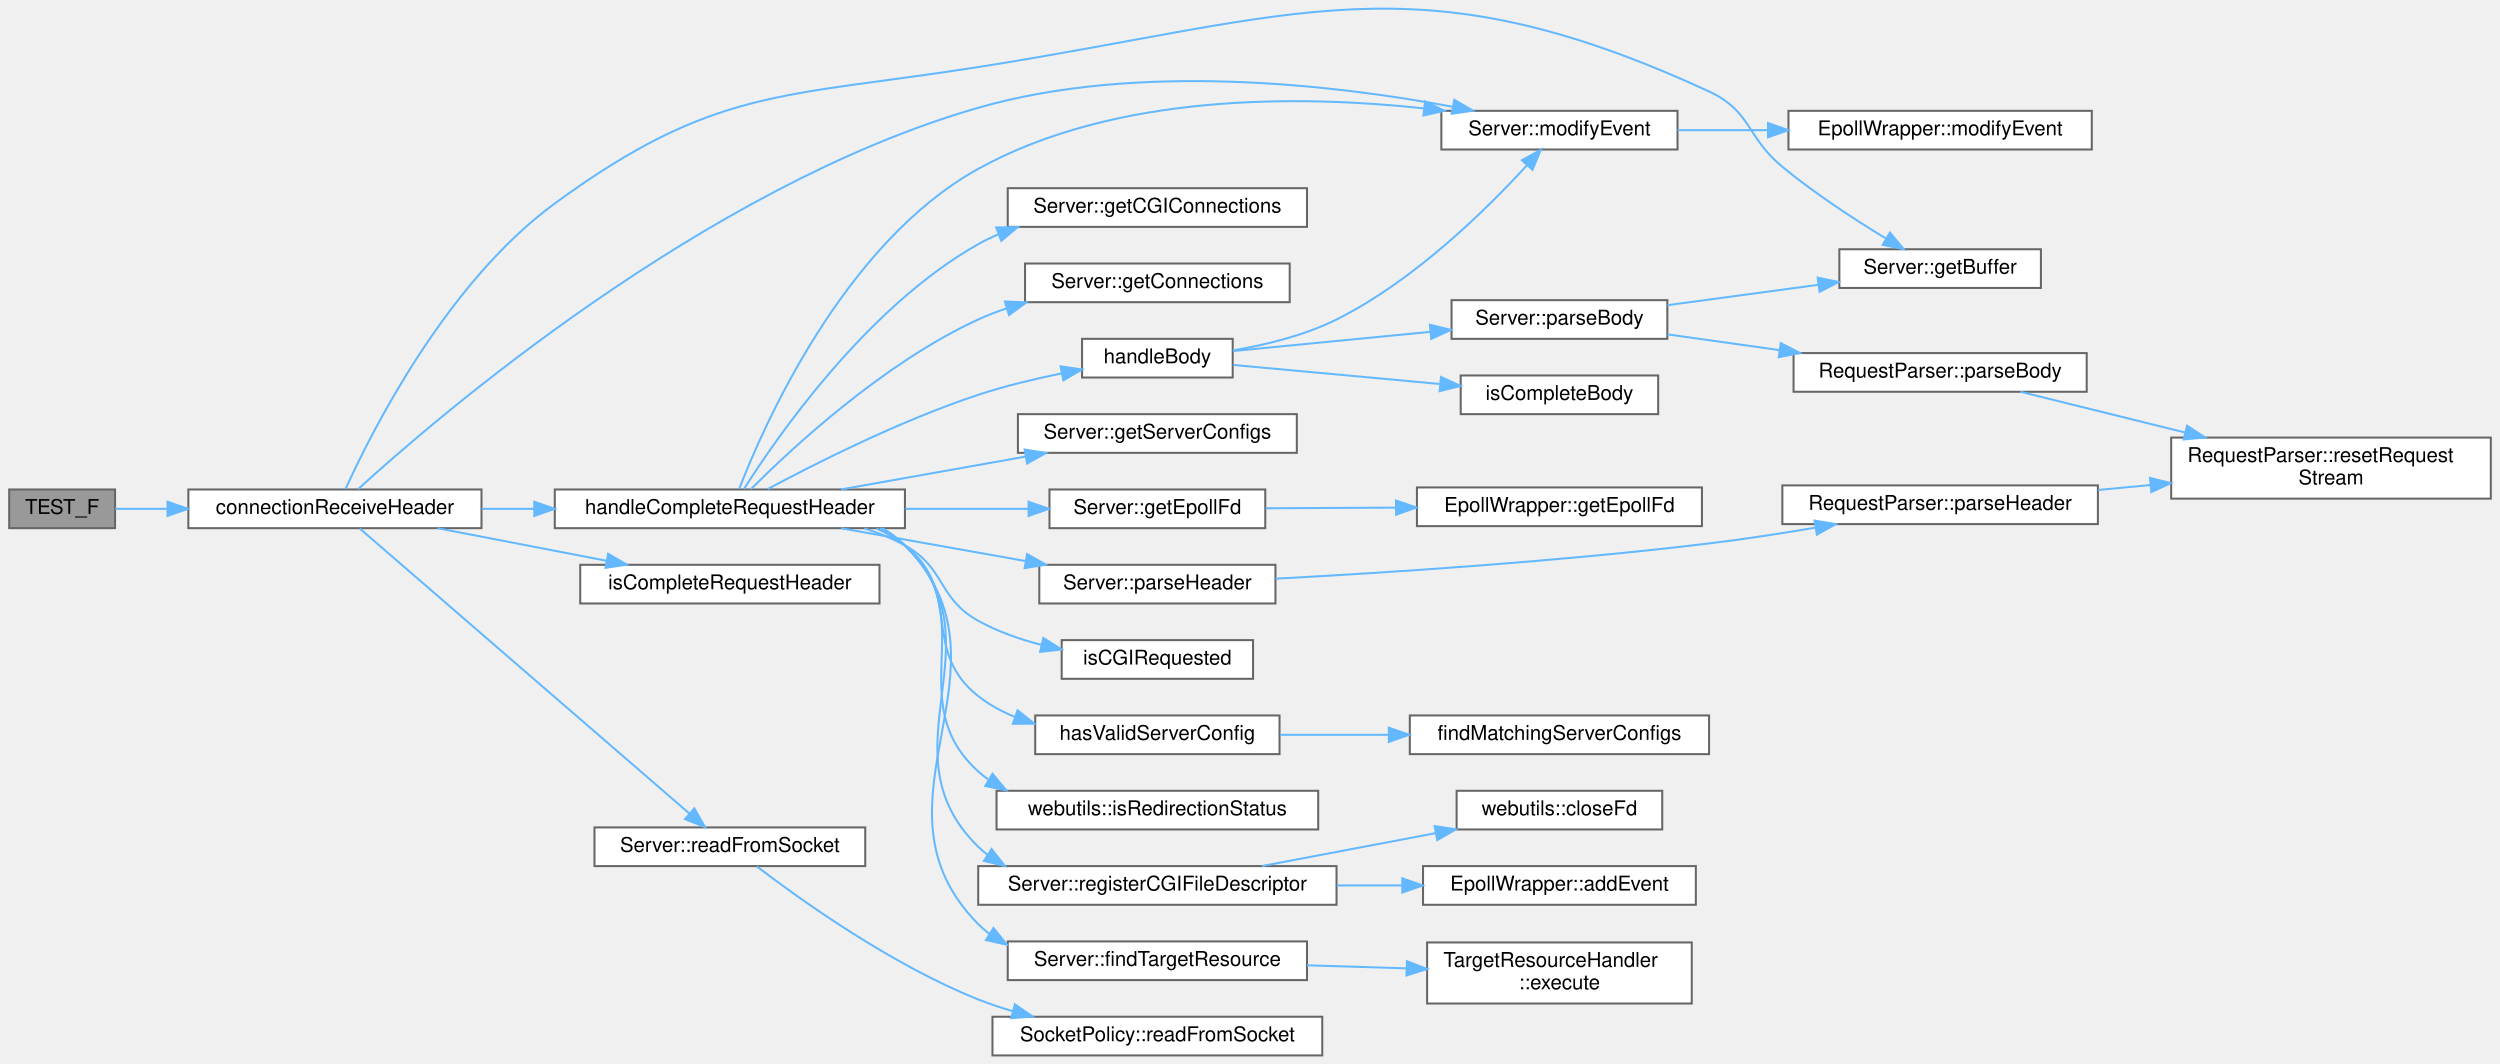
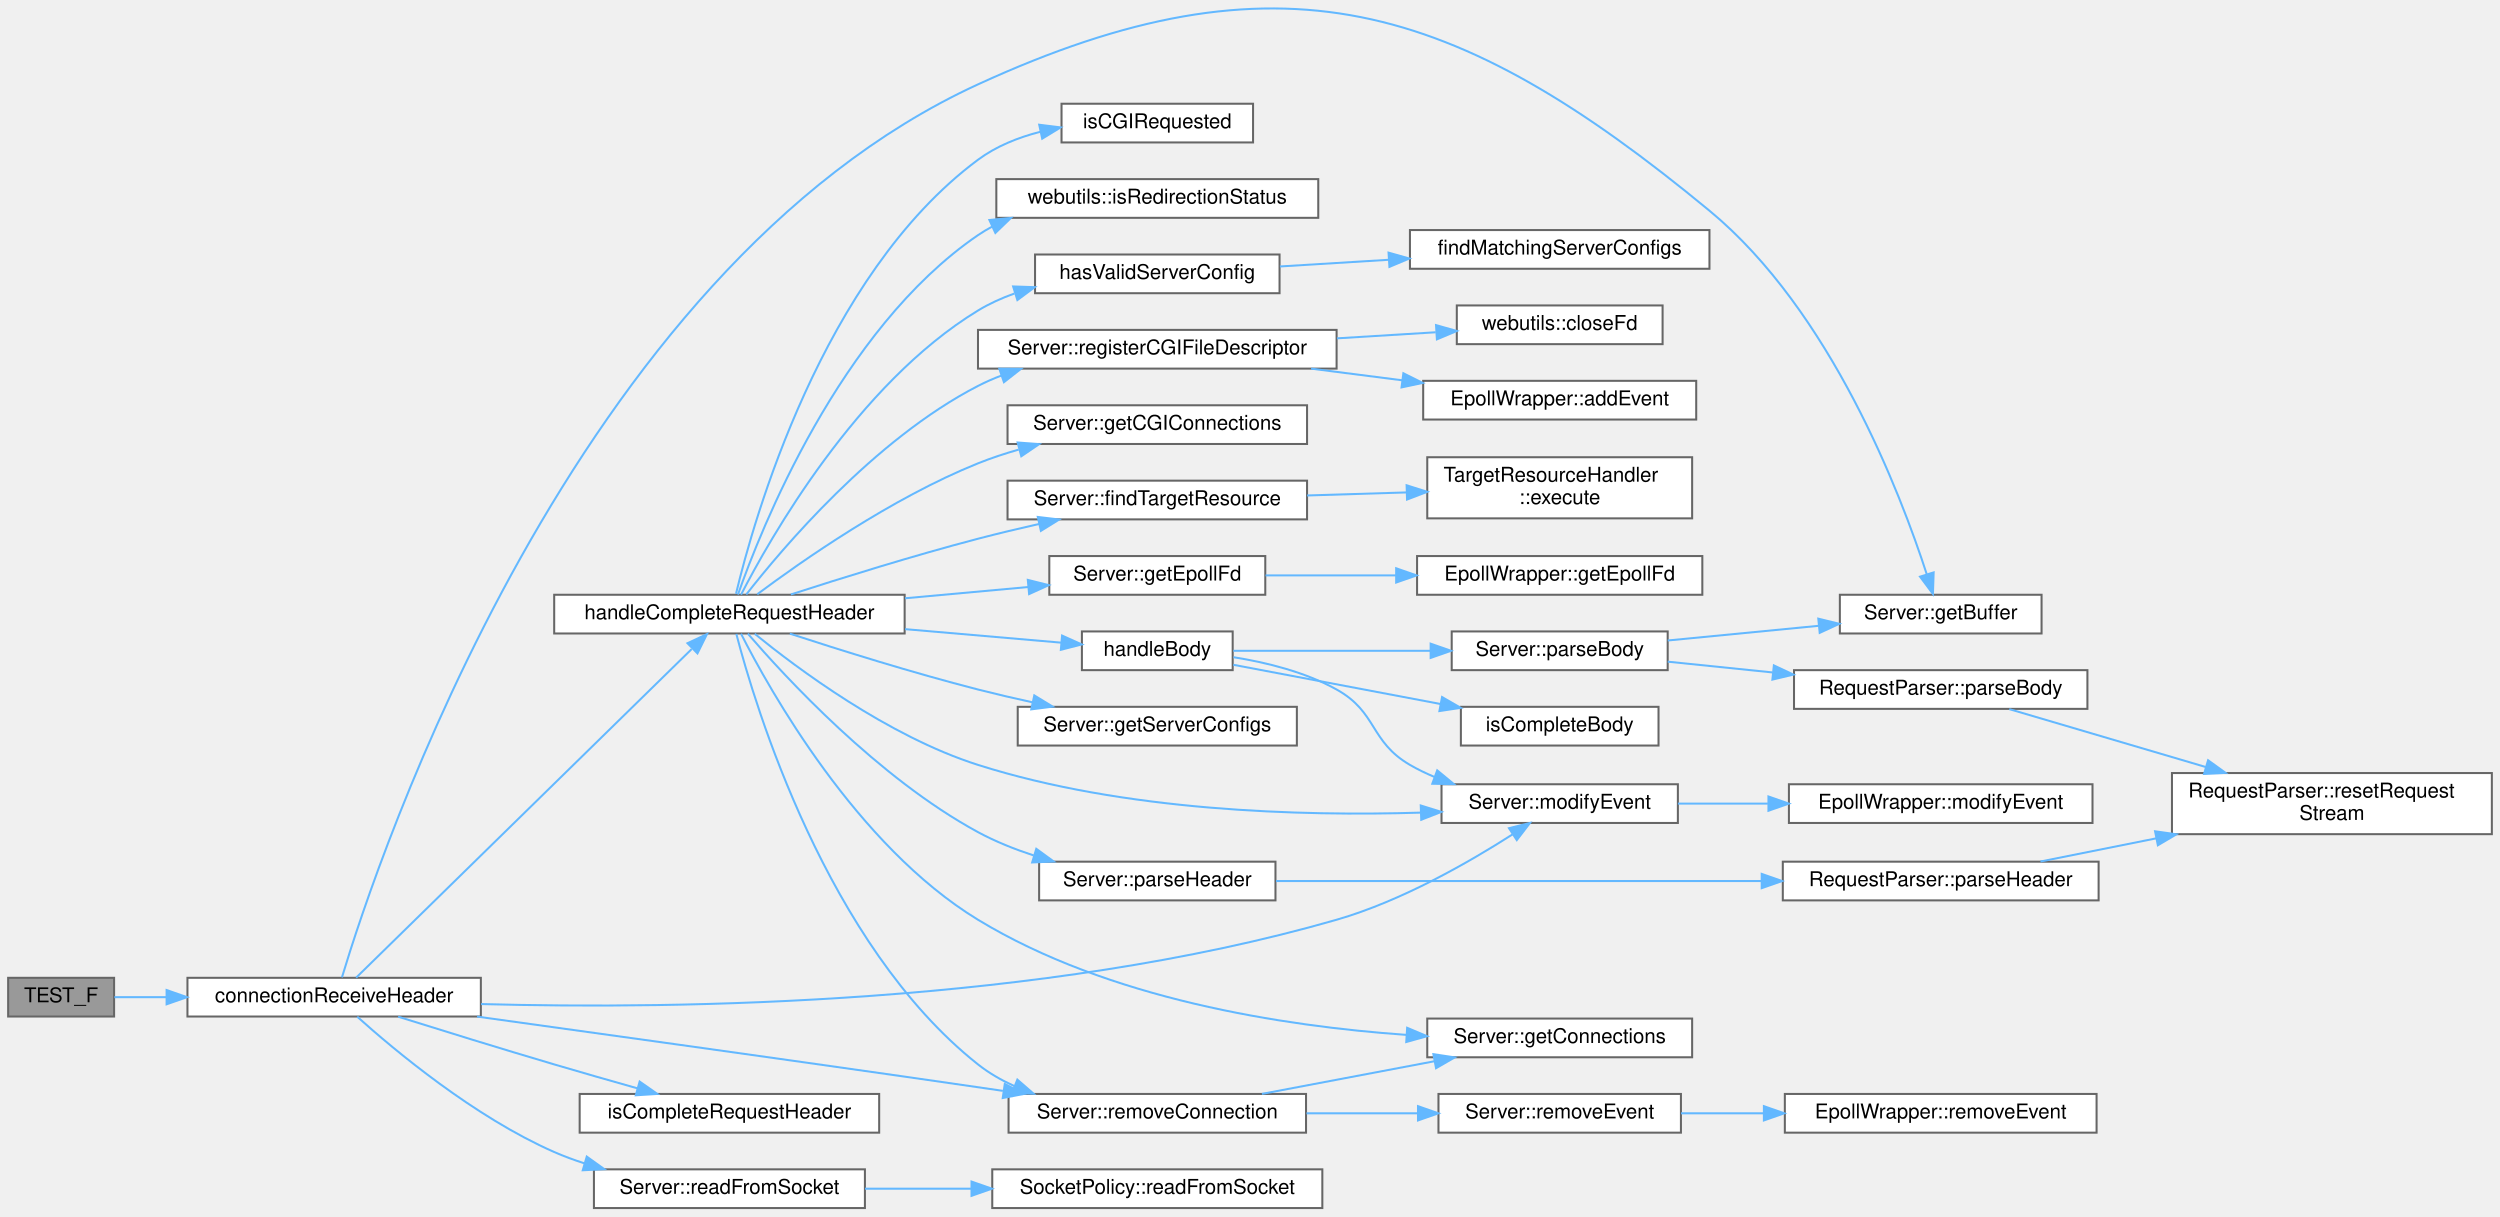
- <svg xmlns="http://www.w3.org/2000/svg" xmlns:xlink="http://www.w3.org/1999/xlink" width="1227pt" height="522pt" viewBox="0.00 0.00 1227.00 522.44">
-   <g id="graph0" class="graph" transform="scale(1 1) rotate(0) translate(4 518.44)">
+ <svg xmlns="http://www.w3.org/2000/svg" xmlns:xlink="http://www.w3.org/1999/xlink" width="1227pt" height="597pt" viewBox="0.00 0.00 1227.00 596.82">
+   <g id="graph0" class="graph" transform="scale(1 1) rotate(0) translate(4 592.82)">
    <g id="Node000001" class="node">
      <g id="a_Node000001">
        <a xlink:title=" ">
-           <polygon fill="#999999" stroke="#666666" points="52,-278 0,-278 0,-259 52,-259 52,-278" />
-           <text text-anchor="middle" x="26" y="-266" font-family="Helvetica,sans-Serif" font-size="10.00">TEST_F</text>
+           <polygon fill="#999999" stroke="#666666" points="52,-113 0,-113 0,-94 52,-94 52,-113" />
+           <text text-anchor="middle" x="26" y="-101" font-family="Helvetica,sans-Serif" font-size="10.00">TEST_F</text>
        </a>
      </g>
    </g>
    <g id="Node000002" class="node">
      <g id="a_Node000002">
        <a xlink:href="_server_8cpp.html#aa45d6529fd7be9b7adf788a9679ae34b" target="_top" xlink:title="Receive request header from a client.">
-           <polygon fill="white" stroke="#666666" points="232,-278 88,-278 88,-259 232,-259 232,-278" />
-           <text text-anchor="middle" x="160" y="-266" font-family="Helvetica,sans-Serif" font-size="10.00">connectionReceiveHeader</text>
+           <polygon fill="white" stroke="#666666" points="232,-113 88,-113 88,-94 232,-94 232,-113" />
+           <text text-anchor="middle" x="160" y="-101" font-family="Helvetica,sans-Serif" font-size="10.00">connectionReceiveHeader</text>
        </a>
      </g>
    </g>
    <g id="edge1_Node000001_Node000002" class="edge">
      <g id="a_edge1_Node000001_Node000002">
        <a xlink:title=" ">
-           <path fill="none" stroke="#63b8ff" d="M52.14,-268.5C59.72,-268.5 68.49,-268.5 77.67,-268.5" />
-           <polygon fill="#63b8ff" stroke="#63b8ff" points="77.77,-272 87.77,-268.5 77.77,-265 77.77,-272" />
+           <path fill="none" stroke="#63b8ff" d="M52.14,-103.5C59.72,-103.5 68.49,-103.5 77.67,-103.5" />
+           <polygon fill="#63b8ff" stroke="#63b8ff" points="77.77,-107 87.77,-103.5 77.77,-100 77.77,-107" />
        </a>
      </g>
    </g>
    <g id="Node000003" class="node">
      <g id="a_Node000003">
        <a xlink:href="class_server.html#aeef8f46cd90db32c308c95cd2e5b5c6e" target="_top" xlink:title="Getter for internal buffer.">
-           <polygon fill="white" stroke="#666666" points="998,-396 899,-396 899,-377 998,-377 998,-396" />
-           <text text-anchor="middle" x="948.5" y="-384" font-family="Helvetica,sans-Serif" font-size="10.00">Server::getBuffer</text>
+           <polygon fill="white" stroke="#666666" points="998,-301 899,-301 899,-282 998,-282 998,-301" />
+           <text text-anchor="middle" x="948.5" y="-289" font-family="Helvetica,sans-Serif" font-size="10.00">Server::getBuffer</text>
        </a>
      </g>
    </g>
    <g id="edge2_Node000002_Node000003" class="edge">
      <g id="a_edge2_Node000002_Node000003">
        <a xlink:title=" ">
-           <path fill="none" stroke="#63b8ff" d="M165.21,-278.2C177.22,-304.75 214.29,-379.23 268,-418.5 346.4,-475.83 380.05,-470.43 476,-485.5 633.71,-510.27 690.04,-540.38 835,-473.5 855.83,-463.89 853.29,-451.09 871,-436.5 886.92,-423.38 906.4,-410.69 921.72,-401.38" />
-           <polygon fill="#63b8ff" stroke="#63b8ff" points="923.86,-404.18 930.65,-396.04 920.27,-398.17 923.86,-404.18" />
+           <path fill="none" stroke="#63b8ff" d="M163.83,-113.23C180.95,-170.09 276.83,-460.06 476,-551.5 623.15,-619.06 710.16,-592.61 835,-489.5 894.63,-440.25 928.81,-350.66 941.63,-311.13" />
+           <polygon fill="#63b8ff" stroke="#63b8ff" points="945.03,-311.98 944.68,-301.39 938.35,-309.89 945.03,-311.98" />
        </a>
      </g>
    </g>
    <g id="Node000004" class="node">
      <g id="a_Node000004">
        <a xlink:href="_server_8cpp.html#a83350eae81b96dd7b301d1238268ffdb" target="_top" xlink:title="Handles the complete request header received from a client.">
-           <polygon fill="white" stroke="#666666" points="440,-278 268,-278 268,-259 440,-259 440,-278" />
-           <text text-anchor="middle" x="354" y="-266" font-family="Helvetica,sans-Serif" font-size="10.00">handleCompleteRequestHeader</text>
+           <polygon fill="white" stroke="#666666" points="440,-301 268,-301 268,-282 440,-282 440,-301" />
+           <text text-anchor="middle" x="354" y="-289" font-family="Helvetica,sans-Serif" font-size="10.00">handleCompleteRequestHeader</text>
        </a>
      </g>
    </g>
    <g id="edge3_Node000002_Node000004" class="edge">
      <g id="a_edge3_Node000002_Node000004">
        <a xlink:title=" ">
-           <path fill="none" stroke="#63b8ff" d="M232.22,-268.5C240.58,-268.5 249.21,-268.5 257.83,-268.5" />
-           <polygon fill="#63b8ff" stroke="#63b8ff" points="257.93,-272 267.93,-268.5 257.93,-265 257.93,-272" />
+           <path fill="none" stroke="#63b8ff" d="M170.79,-113.08C201.46,-143.12 296.05,-235.74 335.47,-274.34" />
+           <polygon fill="#63b8ff" stroke="#63b8ff" points="333.41,-277.22 343,-281.71 338.31,-272.22 333.41,-277.22" />
        </a>
      </g>
    </g>
    <g id="Node000014" class="node">
      <g id="a_Node000014">
        <a xlink:href="class_server.html#afab1a4ec9e524b0dae8f60080642e7fe" target="_top" xlink:title="Wrapper function to EpollWrapper::modifyEvent.">
-           <polygon fill="white" stroke="#666666" points="819.5,-464 703.5,-464 703.5,-445 819.5,-445 819.5,-464" />
-           <text text-anchor="middle" x="761.5" y="-452" font-family="Helvetica,sans-Serif" font-size="10.00">Server::modifyEvent</text>
-         </a>
-       </g>
-     </g>
-     <g id="edge31_Node000002_Node000014" class="edge">
-       <g id="a_edge31_Node000002_Node000014">
-         <a xlink:title=" ">
-           <path fill="none" stroke="#63b8ff" d="M171.34,-278.14C208.67,-312.19 341.46,-426.89 476,-465.5 554.88,-488.14 651.12,-476.78 709.01,-466.01" />
-           <polygon fill="#63b8ff" stroke="#63b8ff" points="709.86,-469.41 719.01,-464.08 708.53,-462.54 709.86,-469.41" />
+           <polygon fill="white" stroke="#666666" points="819.5,-208 703.5,-208 703.5,-189 819.5,-189 819.5,-208" />
+           <text text-anchor="middle" x="761.5" y="-196" font-family="Helvetica,sans-Serif" font-size="10.00">Server::modifyEvent</text>
+         </a>
+       </g>
+     </g>
+     <g id="edge35_Node000002_Node000014" class="edge">
+       <g id="a_edge35_Node000002_Node000014">
+         <a xlink:title=" ">
+           <path fill="none" stroke="#63b8ff" d="M232.1,-100.12C329.05,-97.5 507.2,-99.79 652,-141.5 683.88,-150.68 717.18,-169.83 738.34,-183.39" />
+           <polygon fill="#63b8ff" stroke="#63b8ff" points="736.61,-186.44 746.89,-188.99 740.44,-180.59 736.61,-186.44" />
        </a>
      </g>
    </g>
    <g id="Node000028" class="node">
      <g id="a_Node000028">
+         <a xlink:href="class_server.html#ae04a9076862f2163c562e20fa2207681" target="_top" xlink:title="Removes a Connection from the Server.">
+           <polygon fill="white" stroke="#666666" points="637,-56 491,-56 491,-37 637,-37 637,-56" />
+           <text text-anchor="middle" x="564" y="-44" font-family="Helvetica,sans-Serif" font-size="10.00">Server::removeConnection</text>
+         </a>
+       </g>
+     </g>
+     <g id="edge38_Node000002_Node000028" class="edge">
+       <g id="a_edge38_Node000002_Node000028">
+         <a xlink:title=" ">
+           <path fill="none" stroke="#63b8ff" d="M230.1,-93.97C286.57,-86.15 368.47,-74.73 440,-64.5 455.6,-62.27 472.3,-59.85 488.21,-57.52" />
+           <polygon fill="#63b8ff" stroke="#63b8ff" points="489.15,-60.92 498.54,-56.01 488.14,-54 489.15,-60.92" />
+         </a>
+       </g>
+     </g>
+     <g id="Node000031" class="node">
+       <g id="a_Node000031">
        <a xlink:href="_server_8cpp.html#a172c400277e73261d212c33f66226090" target="_top" xlink:title="Checks if the connection buffer contains a request header.">
-           <polygon fill="white" stroke="#666666" points="427.5,-241 280.5,-241 280.5,-222 427.5,-222 427.5,-241" />
-           <text text-anchor="middle" x="354" y="-229" font-family="Helvetica,sans-Serif" font-size="10.00">isCompleteRequestHeader</text>
-         </a>
-       </g>
-     </g>
-     <g id="edge30_Node000002_Node000028" class="edge">
-       <g id="a_edge30_Node000002_Node000028">
-         <a xlink:title=" ">
-           <path fill="none" stroke="#63b8ff" d="M210.44,-258.97C235.77,-254.09 266.79,-248.11 293.42,-242.98" />
-           <polygon fill="#63b8ff" stroke="#63b8ff" points="294.23,-246.39 303.39,-241.06 292.91,-239.52 294.23,-246.39" />
-         </a>
-       </g>
-     </g>
-     <g id="Node000029" class="node">
-       <g id="a_Node000029">
+           <polygon fill="white" stroke="#666666" points="427.5,-56 280.5,-56 280.5,-37 427.5,-37 427.5,-56" />
+           <text text-anchor="middle" x="354" y="-44" font-family="Helvetica,sans-Serif" font-size="10.00">isCompleteRequestHeader</text>
+         </a>
+       </g>
+     </g>
+     <g id="edge34_Node000002_Node000031" class="edge">
+       <g id="a_edge34_Node000002_Node000031">
+         <a xlink:title=" ">
+           <path fill="none" stroke="#63b8ff" d="M191.38,-93.92C212.77,-87.22 242.09,-78.15 268,-70.5 281.24,-66.59 295.69,-62.46 308.85,-58.75" />
+           <polygon fill="#63b8ff" stroke="#63b8ff" points="309.94,-62.08 318.62,-56.01 308.05,-55.34 309.94,-62.08" />
+         </a>
+       </g>
+     </g>
+     <g id="Node000032" class="node">
+       <g id="a_Node000032">
        <a xlink:href="class_server.html#ae94e3d4b5743580a6fbe3228d58af423" target="_top" xlink:title="Wrapper function to SocketPolicy::readFromSocket.">
-           <polygon fill="white" stroke="#666666" points="420.5,-112 287.5,-112 287.5,-93 420.5,-93 420.5,-112" />
-           <text text-anchor="middle" x="354" y="-100" font-family="Helvetica,sans-Serif" font-size="10.00">Server::readFromSocket</text>
-         </a>
-       </g>
-     </g>
-     <g id="edge32_Node000002_Node000029" class="edge">
-       <g id="a_edge32_Node000002_Node000029">
-         <a xlink:title=" ">
-           <path fill="none" stroke="#63b8ff" d="M172.15,-258.86C203.83,-231.47 294.63,-152.97 334.19,-118.76" />
-           <polygon fill="#63b8ff" stroke="#63b8ff" points="336.54,-121.36 341.82,-112.17 331.96,-116.06 336.54,-121.36" />
+           <polygon fill="white" stroke="#666666" points="420.5,-19 287.5,-19 287.5,0 420.5,0 420.5,-19" />
+           <text text-anchor="middle" x="354" y="-7" font-family="Helvetica,sans-Serif" font-size="10.00">Server::readFromSocket</text>
+         </a>
+       </g>
+     </g>
+     <g id="edge36_Node000002_Node000032" class="edge">
+       <g id="a_edge36_Node000002_Node000032">
+         <a xlink:title=" ">
+           <path fill="none" stroke="#63b8ff" d="M171.33,-93.9C189.45,-77.62 228.77,-44.7 268,-27.5 272.71,-25.43 277.68,-23.6 282.75,-21.97" />
+           <polygon fill="#63b8ff" stroke="#63b8ff" points="283.98,-25.26 292.59,-19.08 282.01,-18.54 283.98,-25.26" />
        </a>
      </g>
    </g>
    <g id="Node000005" class="node">
      <g id="a_Node000005">
        <a xlink:href="class_server.html#a002dd2fd1e6f0f4290568b4d94f39594" target="_top" xlink:title="Wrapper function to TargetResourceHandler::execute.">
-           <polygon fill="white" stroke="#666666" points="637.5,-56 490.5,-56 490.5,-37 637.5,-37 637.5,-56" />
-           <text text-anchor="middle" x="564" y="-44" font-family="Helvetica,sans-Serif" font-size="10.00">Server::findTargetResource</text>
+           <polygon fill="white" stroke="#666666" points="637.5,-357 490.5,-357 490.5,-338 637.5,-338 637.5,-357" />
+           <text text-anchor="middle" x="564" y="-345" font-family="Helvetica,sans-Serif" font-size="10.00">Server::findTargetResource</text>
        </a>
      </g>
    </g>
    <g id="edge4_Node000004_Node000005" class="edge">
      <g id="a_edge4_Node000004_Node000005">
        <a xlink:title=" ">
-           <path fill="none" stroke="#63b8ff" d="M428.97,-258.96C432.99,-256.63 436.72,-253.84 440,-250.5 499.02,-190.44 416.84,-124.42 476,-64.5 477.67,-62.81 479.46,-61.25 481.34,-59.82" />
-           <polygon fill="#63b8ff" stroke="#63b8ff" points="483.49,-62.61 490.14,-54.35 479.8,-56.66 483.49,-62.61" />
+           <path fill="none" stroke="#63b8ff" d="M384.15,-301.15C408.54,-309.04 444.33,-320.22 476,-328.5 485.65,-331.02 495.96,-333.48 505.98,-335.75" />
+           <polygon fill="#63b8ff" stroke="#63b8ff" points="505.35,-339.19 515.87,-337.94 506.87,-332.36 505.35,-339.19" />
        </a>
      </g>
    </g>
    <g id="Node000007" class="node">
      <g id="a_Node000007">
        <a xlink:href="class_server.html#aad2be3b48155c6eb508bca4b1af3db97" target="_top" xlink:title="Getter for cgiConnections.">
-           <polygon fill="white" stroke="#666666" points="637.5,-426 490.5,-426 490.5,-407 637.5,-407 637.5,-426" />
-           <text text-anchor="middle" x="564" y="-414" font-family="Helvetica,sans-Serif" font-size="10.00">Server::getCGIConnections</text>
+           <polygon fill="white" stroke="#666666" points="637.5,-394 490.5,-394 490.5,-375 637.5,-375 637.5,-394" />
+           <text text-anchor="middle" x="564" y="-382" font-family="Helvetica,sans-Serif" font-size="10.00">Server::getCGIConnections</text>
        </a>
      </g>
    </g>
    <g id="edge6_Node000004_Node000007" class="edge">
      <g id="a_edge6_Node000004_Node000007">
        <a xlink:title=" ">
-           <path fill="none" stroke="#63b8ff" d="M360.93,-278.23C376.46,-302.79 420.92,-367.5 476,-398.5 479.21,-400.31 482.59,-401.94 486.06,-403.4" />
-           <polygon fill="#63b8ff" stroke="#63b8ff" points="484.85,-406.69 495.45,-406.91 487.31,-400.13 484.85,-406.69" />
+           <path fill="none" stroke="#63b8ff" d="M367.66,-301.24C388.88,-317.1 433.5,-348.43 476,-365.5 482.36,-368.06 489.13,-370.3 495.97,-372.25" />
+           <polygon fill="#63b8ff" stroke="#63b8ff" points="495.45,-375.74 506.01,-374.92 497.25,-368.97 495.45,-375.74" />
        </a>
      </g>
    </g>
    <g id="Node000008" class="node">
      <g id="a_Node000008">
        <a xlink:href="class_server.html#a1f8929bed093f869374cb81da4d97505" target="_top" xlink:title="Const Getter for connections.">
-           <polygon fill="white" stroke="#666666" points="629,-389 499,-389 499,-370 629,-370 629,-389" />
-           <text text-anchor="middle" x="564" y="-377" font-family="Helvetica,sans-Serif" font-size="10.00">Server::getConnections</text>
+           <polygon fill="white" stroke="#666666" points="826.5,-93 696.5,-93 696.5,-74 826.5,-74 826.5,-93" />
+           <text text-anchor="middle" x="761.5" y="-81" font-family="Helvetica,sans-Serif" font-size="10.00">Server::getConnections</text>
        </a>
      </g>
    </g>
    <g id="edge7_Node000004_Node000008" class="edge">
      <g id="a_edge7_Node000004_Node000008">
        <a xlink:title=" ">
-           <path fill="none" stroke="#63b8ff" d="M364.34,-278.16C383.41,-297.28 429.03,-339.98 476,-361.5 480.41,-363.52 485.05,-365.32 489.8,-366.92" />
-           <polygon fill="#63b8ff" stroke="#63b8ff" points="489.08,-370.35 499.66,-369.92 491.12,-363.66 489.08,-370.35" />
+           <path fill="none" stroke="#63b8ff" d="M359.7,-281.86C373.42,-254.82 416.26,-177.84 476,-141.5 540.02,-102.55 625.61,-89.28 686.15,-85" />
+           <polygon fill="#63b8ff" stroke="#63b8ff" points="686.63,-88.47 696.39,-84.34 686.19,-81.49 686.63,-88.47" />
        </a>
      </g>
    </g>
    <g id="Node000009" class="node">
      <g id="a_Node000009">
        <a xlink:href="class_server.html#a058d2c0df13f61b3e755f412ea56947d" target="_top" xlink:title="Wrapper function to EpollWrapper::getEpollFd.">
-           <polygon fill="white" stroke="#666666" points="617,-278 511,-278 511,-259 617,-259 617,-278" />
-           <text text-anchor="middle" x="564" y="-266" font-family="Helvetica,sans-Serif" font-size="10.00">Server::getEpollFd</text>
+           <polygon fill="white" stroke="#666666" points="617,-320 511,-320 511,-301 617,-301 617,-320" />
+           <text text-anchor="middle" x="564" y="-308" font-family="Helvetica,sans-Serif" font-size="10.00">Server::getEpollFd</text>
        </a>
      </g>
    </g>
    <g id="edge8_Node000004_Node000009" class="edge">
      <g id="a_edge8_Node000004_Node000009">
        <a xlink:title=" ">
-           <path fill="none" stroke="#63b8ff" d="M440.2,-268.5C460.46,-268.5 481.7,-268.5 500.71,-268.5" />
-           <polygon fill="#63b8ff" stroke="#63b8ff" points="500.73,-272 510.73,-268.5 500.73,-265 500.73,-272" />
+           <path fill="none" stroke="#63b8ff" d="M440.2,-299.28C460.46,-301.13 481.7,-303.07 500.71,-304.81" />
+           <polygon fill="#63b8ff" stroke="#63b8ff" points="500.45,-308.3 510.73,-305.72 501.09,-301.33 500.45,-308.3" />
        </a>
      </g>
    </g>
    <g id="Node000011" class="node">
      <g id="a_Node000011">
        <a xlink:href="class_server.html#a54745950beb9e321d9a56084501c18e9" target="_top" xlink:title="Const Getter for server configs.">
-           <polygon fill="white" stroke="#666666" points="632.5,-315 495.5,-315 495.5,-296 632.5,-296 632.5,-315" />
-           <text text-anchor="middle" x="564" y="-303" font-family="Helvetica,sans-Serif" font-size="10.00">Server::getServerConfigs</text>
+           <polygon fill="white" stroke="#666666" points="632.5,-246 495.5,-246 495.5,-227 632.5,-227 632.5,-246" />
+           <text text-anchor="middle" x="564" y="-234" font-family="Helvetica,sans-Serif" font-size="10.00">Server::getServerConfigs</text>
        </a>
      </g>
    </g>
    <g id="edge10_Node000004_Node000011" class="edge">
      <g id="a_edge10_Node000004_Node000011">
        <a xlink:title=" ">
-           <path fill="none" stroke="#63b8ff" d="M408.57,-278.03C436.24,-282.95 470.2,-288.99 499.21,-294.15" />
-           <polygon fill="#63b8ff" stroke="#63b8ff" points="498.8,-297.63 509.26,-295.94 500.02,-290.74 498.8,-297.63" />
+           <path fill="none" stroke="#63b8ff" d="M383.64,-281.92C408.02,-273.96 444.08,-262.66 476,-254.5 484.58,-252.31 493.68,-250.19 502.65,-248.23" />
+           <polygon fill="#63b8ff" stroke="#63b8ff" points="503.63,-251.6 512.67,-246.09 502.16,-244.76 503.63,-251.6" />
        </a>
      </g>
    </g>
    <g id="Node000012" class="node">
      <g id="a_Node000012">
        <a xlink:href="_server_8cpp.html#af0fb17fe53a5e9e72824e5df3fba1322" target="_top" xlink:title="Handles the body of the HTTP request.">
-           <polygon fill="white" stroke="#666666" points="601,-352 527,-352 527,-333 601,-333 601,-352" />
-           <text text-anchor="middle" x="564" y="-340" font-family="Helvetica,sans-Serif" font-size="10.00">handleBody</text>
+           <polygon fill="white" stroke="#666666" points="601,-283 527,-283 527,-264 601,-264 601,-283" />
+           <text text-anchor="middle" x="564" y="-271" font-family="Helvetica,sans-Serif" font-size="10.00">handleBody</text>
        </a>
      </g>
    </g>
    <g id="edge11_Node000004_Node000012" class="edge">
      <g id="a_edge11_Node000004_Node000012">
        <a xlink:title=" ">
-           <path fill="none" stroke="#63b8ff" d="M372.52,-278.17C395.6,-290.54 437.75,-311.88 476,-324.5 489.07,-328.81 503.6,-332.31 516.99,-335.03" />
-           <polygon fill="#63b8ff" stroke="#63b8ff" points="516.47,-338.49 526.96,-336.96 517.81,-331.62 516.47,-338.49" />
+           <path fill="none" stroke="#63b8ff" d="M440.2,-284.13C466.47,-281.85 494.39,-279.44 516.97,-277.48" />
+           <polygon fill="#63b8ff" stroke="#63b8ff" points="517.27,-280.97 526.93,-276.62 516.67,-274 517.27,-280.97" />
        </a>
      </g>
    </g>
    <g id="edge23_Node000004_Node000014" class="edge">
      <g id="a_edge23_Node000004_Node000014">
        <a xlink:title=" ">
-           <path fill="none" stroke="#63b8ff" d="M358.61,-278.35C370.19,-308.34 409.58,-398.76 476,-435.5 543.46,-472.81 634.14,-471.76 694.81,-465.21" />
-           <polygon fill="#63b8ff" stroke="#63b8ff" points="695.5,-468.65 705.03,-464.02 694.69,-461.7 695.5,-468.65" />
+           <path fill="none" stroke="#63b8ff" d="M366.41,-281.84C386.83,-265.21 431.65,-231.6 476,-217.5 547.65,-194.72 634.42,-192.28 693.15,-194.07" />
+           <polygon fill="#63b8ff" stroke="#63b8ff" points="693.3,-197.58 703.42,-194.43 693.55,-190.58 693.3,-197.58" />
        </a>
      </g>
    </g>
    <g id="Node000019" class="node">
      <g id="a_Node000019">
        <a xlink:href="_connection_8cpp.html#a354192f8dd87ca049cf8b7e6de9000da" target="_top" xlink:title="Selects the server configuration for a connection.">
-           <polygon fill="white" stroke="#666666" points="624,-167 504,-167 504,-148 624,-148 624,-167" />
-           <text text-anchor="middle" x="564" y="-155" font-family="Helvetica,sans-Serif" font-size="10.00">hasValidServerConfig</text>
+           <polygon fill="white" stroke="#666666" points="624,-468 504,-468 504,-449 624,-449 624,-468" />
+           <text text-anchor="middle" x="564" y="-456" font-family="Helvetica,sans-Serif" font-size="10.00">hasValidServerConfig</text>
        </a>
      </g>
    </g>
    <g id="edge19_Node000004_Node000019" class="edge">
      <g id="a_edge19_Node000004_Node000019">
        <a xlink:title=" ">
-           <path fill="none" stroke="#63b8ff" d="M425.95,-258.88C430.97,-256.6 435.72,-253.84 440,-250.5 468.82,-227.98 447.25,-199.11 476,-176.5 481.39,-172.26 487.52,-168.92 493.98,-166.3" />
-           <polygon fill="#63b8ff" stroke="#63b8ff" points="495.33,-169.53 503.62,-162.94 493.02,-162.92 495.33,-169.53" />
+           <path fill="none" stroke="#63b8ff" d="M359.72,-301.06C373.5,-327.9 416.49,-404.31 476,-440.5 481.53,-443.87 487.6,-446.61 493.86,-448.85" />
+           <polygon fill="#63b8ff" stroke="#63b8ff" points="493.24,-452.32 503.83,-451.97 495.33,-445.64 493.24,-452.32" />
        </a>
      </g>
    </g>
    <g id="Node000021" class="node">
      <g id="a_Node000021">
        <a xlink:href="_server_8cpp.html#a92411155dbfc5d7f43c3f1ac0fe54548" target="_top" xlink:title="Checks if a CGI request is made based on the connection details.">
-           <polygon fill="white" stroke="#666666" points="611,-204 517,-204 517,-185 611,-185 611,-204" />
-           <text text-anchor="middle" x="564" y="-192" font-family="Helvetica,sans-Serif" font-size="10.00">isCGIRequested</text>
+           <polygon fill="white" stroke="#666666" points="611,-542 517,-542 517,-523 611,-523 611,-542" />
+           <text text-anchor="middle" x="564" y="-530" font-family="Helvetica,sans-Serif" font-size="10.00">isCGIRequested</text>
        </a>
      </g>
    </g>
    <g id="edge21_Node000004_Node000021" class="edge">
      <g id="a_edge21_Node000004_Node000021">
        <a xlink:title=" ">
-           <path fill="none" stroke="#63b8ff" d="M420.04,-258.94C427,-256.7 433.79,-253.92 440,-250.5 460.09,-239.42 455.94,-224.64 476,-213.5 485.52,-208.21 496.39,-204.4 507.14,-201.64" />
-           <polygon fill="#63b8ff" stroke="#63b8ff" points="507.97,-205.04 516.94,-199.4 506.41,-198.22 507.97,-205.04" />
+           <path fill="none" stroke="#63b8ff" d="M357.23,-301.48C365.68,-336.9 399.27,-457.51 476,-514.5 484.91,-521.12 495.69,-525.44 506.58,-528.23" />
+           <polygon fill="#63b8ff" stroke="#63b8ff" points="506.05,-531.69 516.56,-530.38 507.52,-524.85 506.05,-531.69" />
        </a>
      </g>
    </g>
    <g id="Node000022" class="node">
      <g id="a_Node000022">
        <a xlink:href="namespacewebutils.html#a4cc9980ab07ede124181a637b5db5c28" target="_top" xlink:title="Check if a given status code is a redirection.">
-           <polygon fill="white" stroke="#666666" points="643,-130 485,-130 485,-111 643,-111 643,-130" />
-           <text text-anchor="middle" x="564" y="-118" font-family="Helvetica,sans-Serif" font-size="10.00">webutils::isRedirectionStatus</text>
+           <polygon fill="white" stroke="#666666" points="643,-505 485,-505 485,-486 643,-486 643,-505" />
+           <text text-anchor="middle" x="564" y="-493" font-family="Helvetica,sans-Serif" font-size="10.00">webutils::isRedirectionStatus</text>
        </a>
      </g>
    </g>
    <g id="edge22_Node000004_Node000022" class="edge">
      <g id="a_edge22_Node000004_Node000022">
        <a xlink:title=" ">
-           <path fill="none" stroke="#63b8ff" d="M427.71,-258.9C432.14,-256.6 436.3,-253.83 440,-250.5 478.55,-215.8 437.56,-174.32 476,-139.5 477.55,-138.1 479.17,-136.79 480.86,-135.57" />
-           <polygon fill="#63b8ff" stroke="#63b8ff" points="483.04,-138.35 489.82,-130.2 479.44,-132.35 483.04,-138.35" />
+           <path fill="none" stroke="#63b8ff" d="M358.2,-301.12C369.11,-332.27 407.91,-431.02 476,-477.5 478.25,-479.04 480.61,-480.45 483.04,-481.74" />
+           <polygon fill="#63b8ff" stroke="#63b8ff" points="481.6,-484.93 492.15,-485.94 484.53,-478.58 481.6,-484.93" />
        </a>
      </g>
    </g>
    <g id="Node000023" class="node">
      <g id="a_Node000023">
        <a xlink:href="class_server.html#a34bc61299318fe1918293b1d656ee5f9" target="_top" xlink:title="Wrapper function to RequestParser::parseHeader.">
-           <polygon fill="white" stroke="#666666" points="622,-241 506,-241 506,-222 622,-222 622,-241" />
-           <text text-anchor="middle" x="564" y="-229" font-family="Helvetica,sans-Serif" font-size="10.00">Server::parseHeader</text>
+           <polygon fill="white" stroke="#666666" points="622,-170 506,-170 506,-151 622,-151 622,-170" />
+           <text text-anchor="middle" x="564" y="-158" font-family="Helvetica,sans-Serif" font-size="10.00">Server::parseHeader</text>
        </a>
      </g>
    </g>
    <g id="edge24_Node000004_Node000023" class="edge">
      <g id="a_edge24_Node000004_Node000023">
        <a xlink:title=" ">
-           <path fill="none" stroke="#63b8ff" d="M408.57,-258.97C436.24,-254.05 470.2,-248.01 499.21,-242.85" />
-           <polygon fill="#63b8ff" stroke="#63b8ff" points="500.02,-246.26 509.26,-241.06 498.8,-239.37 500.02,-246.26" />
+           <path fill="none" stroke="#63b8ff" d="M363.03,-281.9C381.04,-261 426.94,-211.09 476,-184.5 484.49,-179.9 493.93,-176.13 503.37,-173.04" />
+           <polygon fill="#63b8ff" stroke="#63b8ff" points="504.61,-176.32 513.17,-170.08 502.59,-169.62 504.61,-176.32" />
        </a>
      </g>
    </g>
    <g id="Node000025" class="node">
      <g id="a_Node000025">
        <a xlink:href="class_server.html#abcfb45414689863da69c2e72ac8fc946" target="_top" xlink:title="Register a CGI file descriptor.">
-           <polygon fill="white" stroke="#666666" points="652,-93 476,-93 476,-74 652,-74 652,-93" />
-           <text text-anchor="middle" x="564" y="-81" font-family="Helvetica,sans-Serif" font-size="10.00">Server::registerCGIFileDescriptor</text>
+           <polygon fill="white" stroke="#666666" points="652,-431 476,-431 476,-412 652,-412 652,-431" />
+           <text text-anchor="middle" x="564" y="-419" font-family="Helvetica,sans-Serif" font-size="10.00">Server::registerCGIFileDescriptor</text>
        </a>
      </g>
    </g>
    <g id="edge27_Node000004_Node000025" class="edge">
      <g id="a_edge27_Node000004_Node000025">
        <a xlink:title=" ">
-           <path fill="none" stroke="#63b8ff" d="M428.39,-258.99C432.61,-256.66 436.54,-253.86 440,-250.5 488.58,-203.35 427.57,-149.8 476,-102.5 477.45,-101.08 478.98,-99.76 480.58,-98.53" />
-           <polygon fill="#63b8ff" stroke="#63b8ff" points="482.56,-101.42 489.09,-93.08 478.78,-95.52 482.56,-101.42" />
+           <path fill="none" stroke="#63b8ff" d="M362.27,-301.14C379.43,-323.14 424.84,-377.17 476,-403.5 479.7,-405.41 483.59,-407.11 487.59,-408.63" />
+           <polygon fill="#63b8ff" stroke="#63b8ff" points="486.47,-411.95 497.07,-411.87 488.73,-405.33 486.47,-411.95" />
+         </a>
+       </g>
+     </g>
+     <g id="edge30_Node000004_Node000028" class="edge">
+       <g id="a_edge30_Node000004_Node000028">
+         <a xlink:title=" ">
+           <path fill="none" stroke="#63b8ff" d="M357.39,-281.78C366.38,-247.24 401.57,-129.41 476,-70.5 481.37,-66.25 487.43,-62.76 493.8,-59.88" />
+           <polygon fill="#63b8ff" stroke="#63b8ff" points="495.32,-63.04 503.31,-56.09 492.73,-56.54 495.32,-63.04" />
        </a>
      </g>
    </g>
    <g id="Node000006" class="node">
      <g id="a_Node000006">
        <a xlink:href="class_target_resource_handler.html#ac3694cb9b73e3f93b874740194539282" target="_top" xlink:title="Determine target resource based on the request path and handle different file types and statuses acco...">
-           <polygon fill="white" stroke="#666666" points="826.5,-55.5 696.5,-55.5 696.5,-25.5 826.5,-25.5 826.5,-55.5" />
-           <text text-anchor="start" x="704.5" y="-43.5" font-family="Helvetica,sans-Serif" font-size="10.00">TargetResourceHandler</text>
-           <text text-anchor="middle" x="761.5" y="-32.5" font-family="Helvetica,sans-Serif" font-size="10.00">::execute</text>
+           <polygon fill="white" stroke="#666666" points="826.5,-368.5 696.5,-368.5 696.5,-338.5 826.5,-338.5 826.5,-368.5" />
+           <text text-anchor="start" x="704.5" y="-356.5" font-family="Helvetica,sans-Serif" font-size="10.00">TargetResourceHandler</text>
+           <text text-anchor="middle" x="761.5" y="-345.5" font-family="Helvetica,sans-Serif" font-size="10.00">::execute</text>
        </a>
      </g>
    </g>
    <g id="edge5_Node000005_Node000006" class="edge">
      <g id="a_edge5_Node000005_Node000006">
        <a xlink:title=" ">
-           <path fill="none" stroke="#63b8ff" d="M637.52,-44.27C653.39,-43.79 670.21,-43.27 686.14,-42.78" />
-           <polygon fill="#63b8ff" stroke="#63b8ff" points="686.58,-46.27 696.47,-42.47 686.37,-39.27 686.58,-46.27" />
+           <path fill="none" stroke="#63b8ff" d="M637.52,-349.73C653.39,-350.21 670.21,-350.73 686.14,-351.22" />
+           <polygon fill="#63b8ff" stroke="#63b8ff" points="686.37,-354.73 696.47,-351.53 686.58,-347.73 686.37,-354.73" />
        </a>
      </g>
    </g>
    <g id="Node000010" class="node">
      <g id="a_Node000010">
        <a xlink:href="class_epoll_wrapper.html#af9b96396ae751ae1189a2c1f9da64ae0" target="_top" xlink:title="Getter for epoll file descriptor.">
-           <polygon fill="white" stroke="#666666" points="831.5,-279 691.5,-279 691.5,-260 831.5,-260 831.5,-279" />
-           <text text-anchor="middle" x="761.5" y="-267" font-family="Helvetica,sans-Serif" font-size="10.00">EpollWrapper::getEpollFd</text>
+           <polygon fill="white" stroke="#666666" points="831.5,-320 691.5,-320 691.5,-301 831.5,-301 831.5,-320" />
+           <text text-anchor="middle" x="761.5" y="-308" font-family="Helvetica,sans-Serif" font-size="10.00">EpollWrapper::getEpollFd</text>
        </a>
      </g>
    </g>
    <g id="edge9_Node000009_Node000010" class="edge">
      <g id="a_edge9_Node000009_Node000010">
        <a xlink:title=" ">
-           <path fill="none" stroke="#63b8ff" d="M617.13,-268.77C636.76,-268.87 659.55,-268.98 681.11,-269.09" />
-           <polygon fill="#63b8ff" stroke="#63b8ff" points="681.22,-272.59 691.24,-269.15 681.26,-265.59 681.22,-272.59" />
+           <path fill="none" stroke="#63b8ff" d="M617.13,-310.5C636.76,-310.5 659.55,-310.5 681.11,-310.5" />
+           <polygon fill="#63b8ff" stroke="#63b8ff" points="681.24,-314 691.24,-310.5 681.24,-307 681.24,-314" />
        </a>
      </g>
    </g>
    <g id="Node000013" class="node">
      <g id="a_Node000013">
        <a xlink:href="_server_8cpp.html#a14a0c5a1227276017a19d9b52141c13a" target="_top" xlink:title="Checks if the HTTP request body has been completely received.">
-           <polygon fill="white" stroke="#666666" points="810,-334 713,-334 713,-315 810,-315 810,-334" />
-           <text text-anchor="middle" x="761.5" y="-322" font-family="Helvetica,sans-Serif" font-size="10.00">isCompleteBody</text>
+           <polygon fill="white" stroke="#666666" points="810,-246 713,-246 713,-227 810,-227 810,-246" />
+           <text text-anchor="middle" x="761.5" y="-234" font-family="Helvetica,sans-Serif" font-size="10.00">isCompleteBody</text>
        </a>
      </g>
    </g>
    <g id="edge12_Node000012_Node000013" class="edge">
      <g id="a_edge12_Node000012_Node000013">
        <a xlink:title=" ">
-           <path fill="none" stroke="#63b8ff" d="M601.31,-339.16C629.71,-336.54 669.74,-332.86 702.56,-329.84" />
-           <polygon fill="#63b8ff" stroke="#63b8ff" points="703.3,-333.28 712.93,-328.88 702.65,-326.31 703.3,-333.28" />
+           <path fill="none" stroke="#63b8ff" d="M601.31,-266.63C629.83,-261.23 670.09,-253.61 702.98,-247.39" />
+           <polygon fill="#63b8ff" stroke="#63b8ff" points="703.76,-250.8 712.93,-245.5 702.46,-243.92 703.76,-250.8" />
        </a>
      </g>
    </g>
    <g id="edge13_Node000012_Node000014" class="edge">
      <g id="a_edge13_Node000012_Node000014">
        <a xlink:title=" ">
-           <path fill="none" stroke="#63b8ff" d="M601.04,-346.3C617.24,-349.02 636.22,-353.65 652,-361.5 690.24,-380.53 726.11,-416.02 745.51,-437.23" />
-           <polygon fill="#63b8ff" stroke="#63b8ff" points="743.05,-439.73 752.33,-444.85 748.27,-435.06 743.05,-439.73" />
+           <path fill="none" stroke="#63b8ff" d="M601.39,-270.35C617.66,-267.76 636.59,-263.06 652,-254.5 672.06,-243.36 668.18,-229.05 688,-217.5 691.83,-215.27 695.93,-213.29 700.16,-211.54" />
+           <polygon fill="#63b8ff" stroke="#63b8ff" points="701.39,-214.82 709.56,-208.07 698.97,-208.25 701.39,-214.82" />
        </a>
      </g>
    </g>
    <g id="Node000016" class="node">
      <g id="a_Node000016">
        <a xlink:href="class_server.html#ace46f4e07ab67db60e3790a32b2e8e0a" target="_top" xlink:title="Wrapper function to RequestParser::parseBody.">
-           <polygon fill="white" stroke="#666666" points="814.5,-371 708.5,-371 708.5,-352 814.5,-352 814.5,-371" />
-           <text text-anchor="middle" x="761.5" y="-359" font-family="Helvetica,sans-Serif" font-size="10.00">Server::parseBody</text>
+           <polygon fill="white" stroke="#666666" points="814.5,-283 708.5,-283 708.5,-264 814.5,-264 814.5,-283" />
+           <text text-anchor="middle" x="761.5" y="-271" font-family="Helvetica,sans-Serif" font-size="10.00">Server::parseBody</text>
        </a>
      </g>
    </g>
    <g id="edge15_Node000012_Node000016" class="edge">
      <g id="a_edge15_Node000012_Node000016">
        <a xlink:title=" ">
-           <path fill="none" stroke="#63b8ff" d="M601.31,-346.03C628.42,-348.66 666.11,-352.33 698.02,-355.43" />
-           <polygon fill="#63b8ff" stroke="#63b8ff" points="697.87,-358.93 708.16,-356.41 698.54,-351.96 697.87,-358.93" />
+           <path fill="none" stroke="#63b8ff" d="M601.31,-273.5C628.42,-273.5 666.11,-273.5 698.02,-273.5" />
+           <polygon fill="#63b8ff" stroke="#63b8ff" points="698.16,-277 708.16,-273.5 698.16,-270 698.16,-277" />
        </a>
      </g>
    </g>
    <g id="Node000015" class="node">
      <g id="a_Node000015">
        <a xlink:href="class_epoll_wrapper.html#ac97945725185999837a6d0d53f91df1a" target="_top" xlink:title="Modify an event in the epoll instance.">
-           <polygon fill="white" stroke="#666666" points="1023,-464 874,-464 874,-445 1023,-445 1023,-464" />
-           <text text-anchor="middle" x="948.5" y="-452" font-family="Helvetica,sans-Serif" font-size="10.00">EpollWrapper::modifyEvent</text>
+           <polygon fill="white" stroke="#666666" points="1023,-208 874,-208 874,-189 1023,-189 1023,-208" />
+           <text text-anchor="middle" x="948.5" y="-196" font-family="Helvetica,sans-Serif" font-size="10.00">EpollWrapper::modifyEvent</text>
        </a>
      </g>
    </g>
    <g id="edge14_Node000014_Node000015" class="edge">
      <g id="a_edge14_Node000014_Node000015">
        <a xlink:title=" ">
-           <path fill="none" stroke="#63b8ff" d="M819.52,-454.5C833.49,-454.5 848.74,-454.5 863.68,-454.5" />
-           <polygon fill="#63b8ff" stroke="#63b8ff" points="863.96,-458 873.96,-454.5 863.96,-451 863.96,-458" />
+           <path fill="none" stroke="#63b8ff" d="M819.52,-198.5C833.49,-198.5 848.74,-198.5 863.68,-198.5" />
+           <polygon fill="#63b8ff" stroke="#63b8ff" points="863.96,-202 873.96,-198.5 863.96,-195 863.96,-202" />
        </a>
      </g>
    </g>
    <g id="edge16_Node000016_Node000003" class="edge">
      <g id="a_edge16_Node000016_Node000003">
        <a xlink:title=" ">
-           <path fill="none" stroke="#63b8ff" d="M814.53,-368.53C837.62,-371.65 864.91,-375.34 888.74,-378.56" />
-           <polygon fill="#63b8ff" stroke="#63b8ff" points="888.34,-382.04 898.72,-379.91 889.28,-375.1 888.34,-382.04" />
+           <path fill="none" stroke="#63b8ff" d="M814.53,-278.56C837.62,-280.81 864.91,-283.46 888.74,-285.78" />
+           <polygon fill="#63b8ff" stroke="#63b8ff" points="888.43,-289.27 898.72,-286.75 889.11,-282.3 888.43,-289.27" />
        </a>
      </g>
    </g>
    <g id="Node000017" class="node">
      <g id="a_Node000017">
        <a xlink:href="class_request_parser.html#a7013ef37aa64a74bb183ee3ff9941b05" target="_top" xlink:title="Parses the body of an HTTP request.">
-           <polygon fill="white" stroke="#666666" points="1020.5,-345 876.5,-345 876.5,-326 1020.5,-326 1020.5,-345" />
-           <text text-anchor="middle" x="948.5" y="-333" font-family="Helvetica,sans-Serif" font-size="10.00">RequestParser::parseBody</text>
+           <polygon fill="white" stroke="#666666" points="1020.5,-264 876.5,-264 876.5,-245 1020.5,-245 1020.5,-264" />
+           <text text-anchor="middle" x="948.5" y="-252" font-family="Helvetica,sans-Serif" font-size="10.00">RequestParser::parseBody</text>
        </a>
      </g>
    </g>
    <g id="edge17_Node000016_Node000017" class="edge">
      <g id="a_edge17_Node000016_Node000017">
        <a xlink:title=" ">
-           <path fill="none" stroke="#63b8ff" d="M814.53,-354.19C831.65,-351.78 851.07,-349.05 869.69,-346.44" />
-           <polygon fill="#63b8ff" stroke="#63b8ff" points="870.21,-349.9 879.62,-345.04 869.23,-342.97 870.21,-349.9" />
+           <path fill="none" stroke="#63b8ff" d="M814.53,-268.16C830.52,-266.51 848.52,-264.67 865.99,-262.87" />
+           <polygon fill="#63b8ff" stroke="#63b8ff" points="866.61,-266.33 876.2,-261.82 865.89,-259.36 866.61,-266.33" />
        </a>
      </g>
    </g>
    <g id="Node000018" class="node">
      <g id="a_Node000018">
        <a xlink:href="class_request_parser.html#ad8e0fc22eb113d78140e257f002df666" target="_top" xlink:title="Clears the contents of the RequestParser object.">
-           <polygon fill="white" stroke="#666666" points="1219,-303.5 1062,-303.5 1062,-273.5 1219,-273.5 1219,-303.5" />
-           <text text-anchor="start" x="1070" y="-291.5" font-family="Helvetica,sans-Serif" font-size="10.00">RequestParser::resetRequest</text>
-           <text text-anchor="middle" x="1140.5" y="-280.5" font-family="Helvetica,sans-Serif" font-size="10.00">Stream</text>
+           <polygon fill="white" stroke="#666666" points="1219,-213.5 1062,-213.5 1062,-183.5 1219,-183.5 1219,-213.5" />
+           <text text-anchor="start" x="1070" y="-201.5" font-family="Helvetica,sans-Serif" font-size="10.00">RequestParser::resetRequest</text>
+           <text text-anchor="middle" x="1140.5" y="-190.5" font-family="Helvetica,sans-Serif" font-size="10.00">Stream</text>
        </a>
      </g>
    </g>
    <g id="edge18_Node000017_Node000018" class="edge">
      <g id="a_edge18_Node000017_Node000018">
        <a xlink:title=" ">
-           <path fill="none" stroke="#63b8ff" d="M987.95,-325.99C1011.13,-320.26 1041.37,-312.78 1068.73,-306.01" />
-           <polygon fill="#63b8ff" stroke="#63b8ff" points="1069.8,-309.35 1078.66,-303.55 1068.12,-302.55 1069.8,-309.35" />
+           <path fill="none" stroke="#63b8ff" d="M982.16,-244.87C1008.6,-237.08 1046.58,-225.89 1078.6,-216.45" />
+           <polygon fill="#63b8ff" stroke="#63b8ff" points="1079.73,-219.77 1088.33,-213.58 1077.75,-213.05 1079.73,-219.77" />
        </a>
      </g>
    </g>
    <g id="Node000020" class="node">
      <g id="a_Node000020">
        <a xlink:href="_connection_8cpp.html#af96f533f342bd6cf42899f3c9fd30a99" target="_top" xlink:title="Find matching server configurations for a server socket.">
-           <polygon fill="white" stroke="#666666" points="835,-167 688,-167 688,-148 835,-148 835,-167" />
-           <text text-anchor="middle" x="761.5" y="-155" font-family="Helvetica,sans-Serif" font-size="10.00">findMatchingServerConfigs</text>
+           <polygon fill="white" stroke="#666666" points="835,-480 688,-480 688,-461 835,-461 835,-480" />
+           <text text-anchor="middle" x="761.5" y="-468" font-family="Helvetica,sans-Serif" font-size="10.00">findMatchingServerConfigs</text>
        </a>
      </g>
    </g>
    <g id="edge20_Node000019_Node000020" class="edge">
      <g id="a_edge20_Node000019_Node000020">
        <a xlink:title=" ">
-           <path fill="none" stroke="#63b8ff" d="M624.19,-157.5C640.99,-157.5 659.6,-157.5 677.53,-157.5" />
-           <polygon fill="#63b8ff" stroke="#63b8ff" points="677.7,-161 687.7,-157.5 677.7,-154 677.7,-161" />
+           <path fill="none" stroke="#63b8ff" d="M624.19,-462.13C640.99,-463.16 659.6,-464.31 677.53,-465.41" />
+           <polygon fill="#63b8ff" stroke="#63b8ff" points="677.5,-468.91 687.7,-466.03 677.93,-461.93 677.5,-468.91" />
        </a>
      </g>
    </g>
    <g id="Node000024" class="node">
      <g id="a_Node000024">
        <a xlink:href="class_request_parser.html#a933b43673d0b7b99d6cc310f5c03a865" target="_top" xlink:title="Parses the header of an HTTP request.">
-           <polygon fill="white" stroke="#666666" points="1026,-280 871,-280 871,-261 1026,-261 1026,-280" />
-           <text text-anchor="middle" x="948.5" y="-268" font-family="Helvetica,sans-Serif" font-size="10.00">RequestParser::parseHeader</text>
+           <polygon fill="white" stroke="#666666" points="1026,-170 871,-170 871,-151 1026,-151 1026,-170" />
+           <text text-anchor="middle" x="948.5" y="-158" font-family="Helvetica,sans-Serif" font-size="10.00">RequestParser::parseHeader</text>
        </a>
      </g>
    </g>
    <g id="edge25_Node000023_Node000024" class="edge">
      <g id="a_edge25_Node000023_Node000024">
        <a xlink:title=" ">
-           <path fill="none" stroke="#63b8ff" d="M622.04,-234.18C676.79,-237.11 761.74,-242.62 835,-251.5 851.94,-253.55 870.21,-256.37 887,-259.22" />
-           <polygon fill="#63b8ff" stroke="#63b8ff" points="886.79,-262.73 897.24,-260.98 887.98,-255.83 886.79,-262.73" />
+           <path fill="none" stroke="#63b8ff" d="M622.26,-160.5C685.36,-160.5 787.56,-160.5 860.56,-160.5" />
+           <polygon fill="#63b8ff" stroke="#63b8ff" points="860.65,-164 870.65,-160.5 860.65,-157 860.65,-164" />
        </a>
      </g>
    </g>
    <g id="edge26_Node000024_Node000018" class="edge">
      <g id="a_edge26_Node000024_Node000018">
        <a xlink:title=" ">
-           <path fill="none" stroke="#63b8ff" d="M1026.23,-277.77C1034.67,-278.57 1043.31,-279.39 1051.87,-280.2" />
-           <polygon fill="#63b8ff" stroke="#63b8ff" points="1051.58,-283.69 1061.86,-281.14 1052.24,-276.72 1051.58,-283.69" />
+           <path fill="none" stroke="#63b8ff" d="M997.45,-170.09C1014.75,-173.55 1034.84,-177.57 1054.37,-181.47" />
+           <polygon fill="#63b8ff" stroke="#63b8ff" points="1053.71,-184.91 1064.2,-183.44 1055.08,-178.05 1053.71,-184.91" />
        </a>
      </g>
    </g>
    <g id="Node000026" class="node">
      <g id="a_Node000026">
        <a xlink:href="class_epoll_wrapper.html#ace2a6009a6c647babfc667c27df05354" target="_top" xlink:title="Add an event to the epoll instance.">
-           <polygon fill="white" stroke="#666666" points="828.5,-93 694.5,-93 694.5,-74 828.5,-74 828.5,-93" />
-           <text text-anchor="middle" x="761.5" y="-81" font-family="Helvetica,sans-Serif" font-size="10.00">EpollWrapper::addEvent</text>
+           <polygon fill="white" stroke="#666666" points="828.5,-406 694.5,-406 694.5,-387 828.5,-387 828.5,-406" />
+           <text text-anchor="middle" x="761.5" y="-394" font-family="Helvetica,sans-Serif" font-size="10.00">EpollWrapper::addEvent</text>
        </a>
      </g>
    </g>
    <g id="edge28_Node000025_Node000026" class="edge">
      <g id="a_edge28_Node000025_Node000026">
        <a xlink:title=" ">
-           <path fill="none" stroke="#63b8ff" d="M652.17,-83.5C662.79,-83.5 673.57,-83.5 684.01,-83.5" />
-           <polygon fill="#63b8ff" stroke="#63b8ff" points="684.32,-87 694.32,-83.5 684.32,-80 684.32,-87" />
+           <path fill="none" stroke="#63b8ff" d="M639.47,-411.98C654.11,-410.1 669.49,-408.14 684.19,-406.26" />
+           <polygon fill="#63b8ff" stroke="#63b8ff" points="684.77,-409.71 694.24,-404.97 683.88,-402.77 684.77,-409.71" />
        </a>
      </g>
    </g>
    <g id="Node000027" class="node">
      <g id="a_Node000027">
        <a xlink:href="namespacewebutils.html#ad74875f464c74bd45589002fc385605e" target="_top" xlink:title=" ">
-           <polygon fill="white" stroke="#666666" points="812,-130 711,-130 711,-111 812,-111 812,-130" />
-           <text text-anchor="middle" x="761.5" y="-118" font-family="Helvetica,sans-Serif" font-size="10.00">webutils::closeFd</text>
+           <polygon fill="white" stroke="#666666" points="812,-443 711,-443 711,-424 812,-424 812,-443" />
+           <text text-anchor="middle" x="761.5" y="-431" font-family="Helvetica,sans-Serif" font-size="10.00">webutils::closeFd</text>
        </a>
      </g>
    </g>
    <g id="edge29_Node000025_Node000027" class="edge">
      <g id="a_edge29_Node000025_Node000027">
        <a xlink:title=" ">
-           <path fill="none" stroke="#63b8ff" d="M615.35,-93.03C641.44,-97.97 673.49,-104.03 700.82,-109.21" />
-           <polygon fill="#63b8ff" stroke="#63b8ff" points="700.19,-112.65 710.66,-111.07 701.49,-105.77 700.19,-112.65" />
+           <path fill="none" stroke="#63b8ff" d="M652.17,-426.85C668.55,-427.86 685.33,-428.89 700.65,-429.83" />
+           <polygon fill="#63b8ff" stroke="#63b8ff" points="700.8,-433.34 710.99,-430.46 701.23,-426.35 700.8,-433.34" />
+         </a>
+       </g>
+     </g>
+     <g id="edge31_Node000028_Node000008" class="edge">
+       <g id="a_edge31_Node000028_Node000008">
+         <a xlink:title=" ">
+           <path fill="none" stroke="#63b8ff" d="M615.35,-56.03C641.13,-60.91 672.72,-66.89 699.83,-72.02" />
+           <polygon fill="#63b8ff" stroke="#63b8ff" points="699.51,-75.52 709.99,-73.94 700.81,-68.64 699.51,-75.52" />
+         </a>
+       </g>
+     </g>
+     <g id="Node000029" class="node">
+       <g id="a_Node000029">
+         <a xlink:href="class_server.html#a3ea71b66d27b584d8c33eb5cb64813f1" target="_top" xlink:title="Wrapper function to EpollWrapper::removeEvent.">
+           <polygon fill="white" stroke="#666666" points="821,-56 702,-56 702,-37 821,-37 821,-56" />
+           <text text-anchor="middle" x="761.5" y="-44" font-family="Helvetica,sans-Serif" font-size="10.00">Server::removeEvent</text>
+         </a>
+       </g>
+     </g>
+     <g id="edge32_Node000028_Node000029" class="edge">
+       <g id="a_edge32_Node000028_Node000029">
+         <a xlink:title=" ">
+           <path fill="none" stroke="#63b8ff" d="M637.24,-46.5C655.06,-46.5 674.1,-46.5 691.75,-46.5" />
+           <polygon fill="#63b8ff" stroke="#63b8ff" points="691.96,-50 701.96,-46.5 691.96,-43 691.96,-50" />
        </a>
      </g>
    </g>
    <g id="Node000030" class="node">
      <g id="a_Node000030">
+         <a xlink:href="class_epoll_wrapper.html#a30d7cd3090f8d8d0f10c2d9edb136d59" target="_top" xlink:title="Remove an event from the epoll instance.">
+           <polygon fill="white" stroke="#666666" points="1025,-56 872,-56 872,-37 1025,-37 1025,-56" />
+           <text text-anchor="middle" x="948.5" y="-44" font-family="Helvetica,sans-Serif" font-size="10.00">EpollWrapper::removeEvent</text>
+         </a>
+       </g>
+     </g>
+     <g id="edge33_Node000029_Node000030" class="edge">
+       <g id="a_edge33_Node000029_Node000030">
+         <a xlink:title=" ">
+           <path fill="none" stroke="#63b8ff" d="M821.04,-46.5C833.86,-46.5 847.69,-46.5 861.34,-46.5" />
+           <polygon fill="#63b8ff" stroke="#63b8ff" points="861.72,-50 871.72,-46.5 861.72,-43 861.72,-50" />
+         </a>
+       </g>
+     </g>
+     <g id="Node000033" class="node">
+       <g id="a_Node000033">
        <a xlink:href="class_socket_policy.html#a6f6c04c36c6be0d95b1d3e4a872ea7ca" target="_top" xlink:title="Read from a socket.">
          <polygon fill="white" stroke="#666666" points="645,-19 483,-19 483,0 645,0 645,-19" />
          <text text-anchor="middle" x="564" y="-7" font-family="Helvetica,sans-Serif" font-size="10.00">SocketPolicy::readFromSocket</text>
        </a>
      </g>
    </g>
-     <g id="edge33_Node000029_Node000030" class="edge">
-       <g id="a_edge33_Node000029_Node000030">
-         <a xlink:title=" ">
-           <path fill="none" stroke="#63b8ff" d="M367.28,-92.82C388.29,-76.75 433.07,-44.62 476,-27.5 481.42,-25.34 487.13,-23.43 492.93,-21.73" />
-           <polygon fill="#63b8ff" stroke="#63b8ff" points="494.01,-25.07 502.75,-19.08 492.18,-18.31 494.01,-25.07" />
+     <g id="edge37_Node000032_Node000033" class="edge">
+       <g id="a_edge37_Node000032_Node000033">
+         <a xlink:title=" ">
+           <path fill="none" stroke="#63b8ff" d="M420.53,-9.5C437.05,-9.5 455.08,-9.5 472.59,-9.5" />
+           <polygon fill="#63b8ff" stroke="#63b8ff" points="472.83,-13 482.83,-9.5 472.83,-6 472.83,-13" />
        </a>
      </g>
    </g>
  </g>
</svg>
